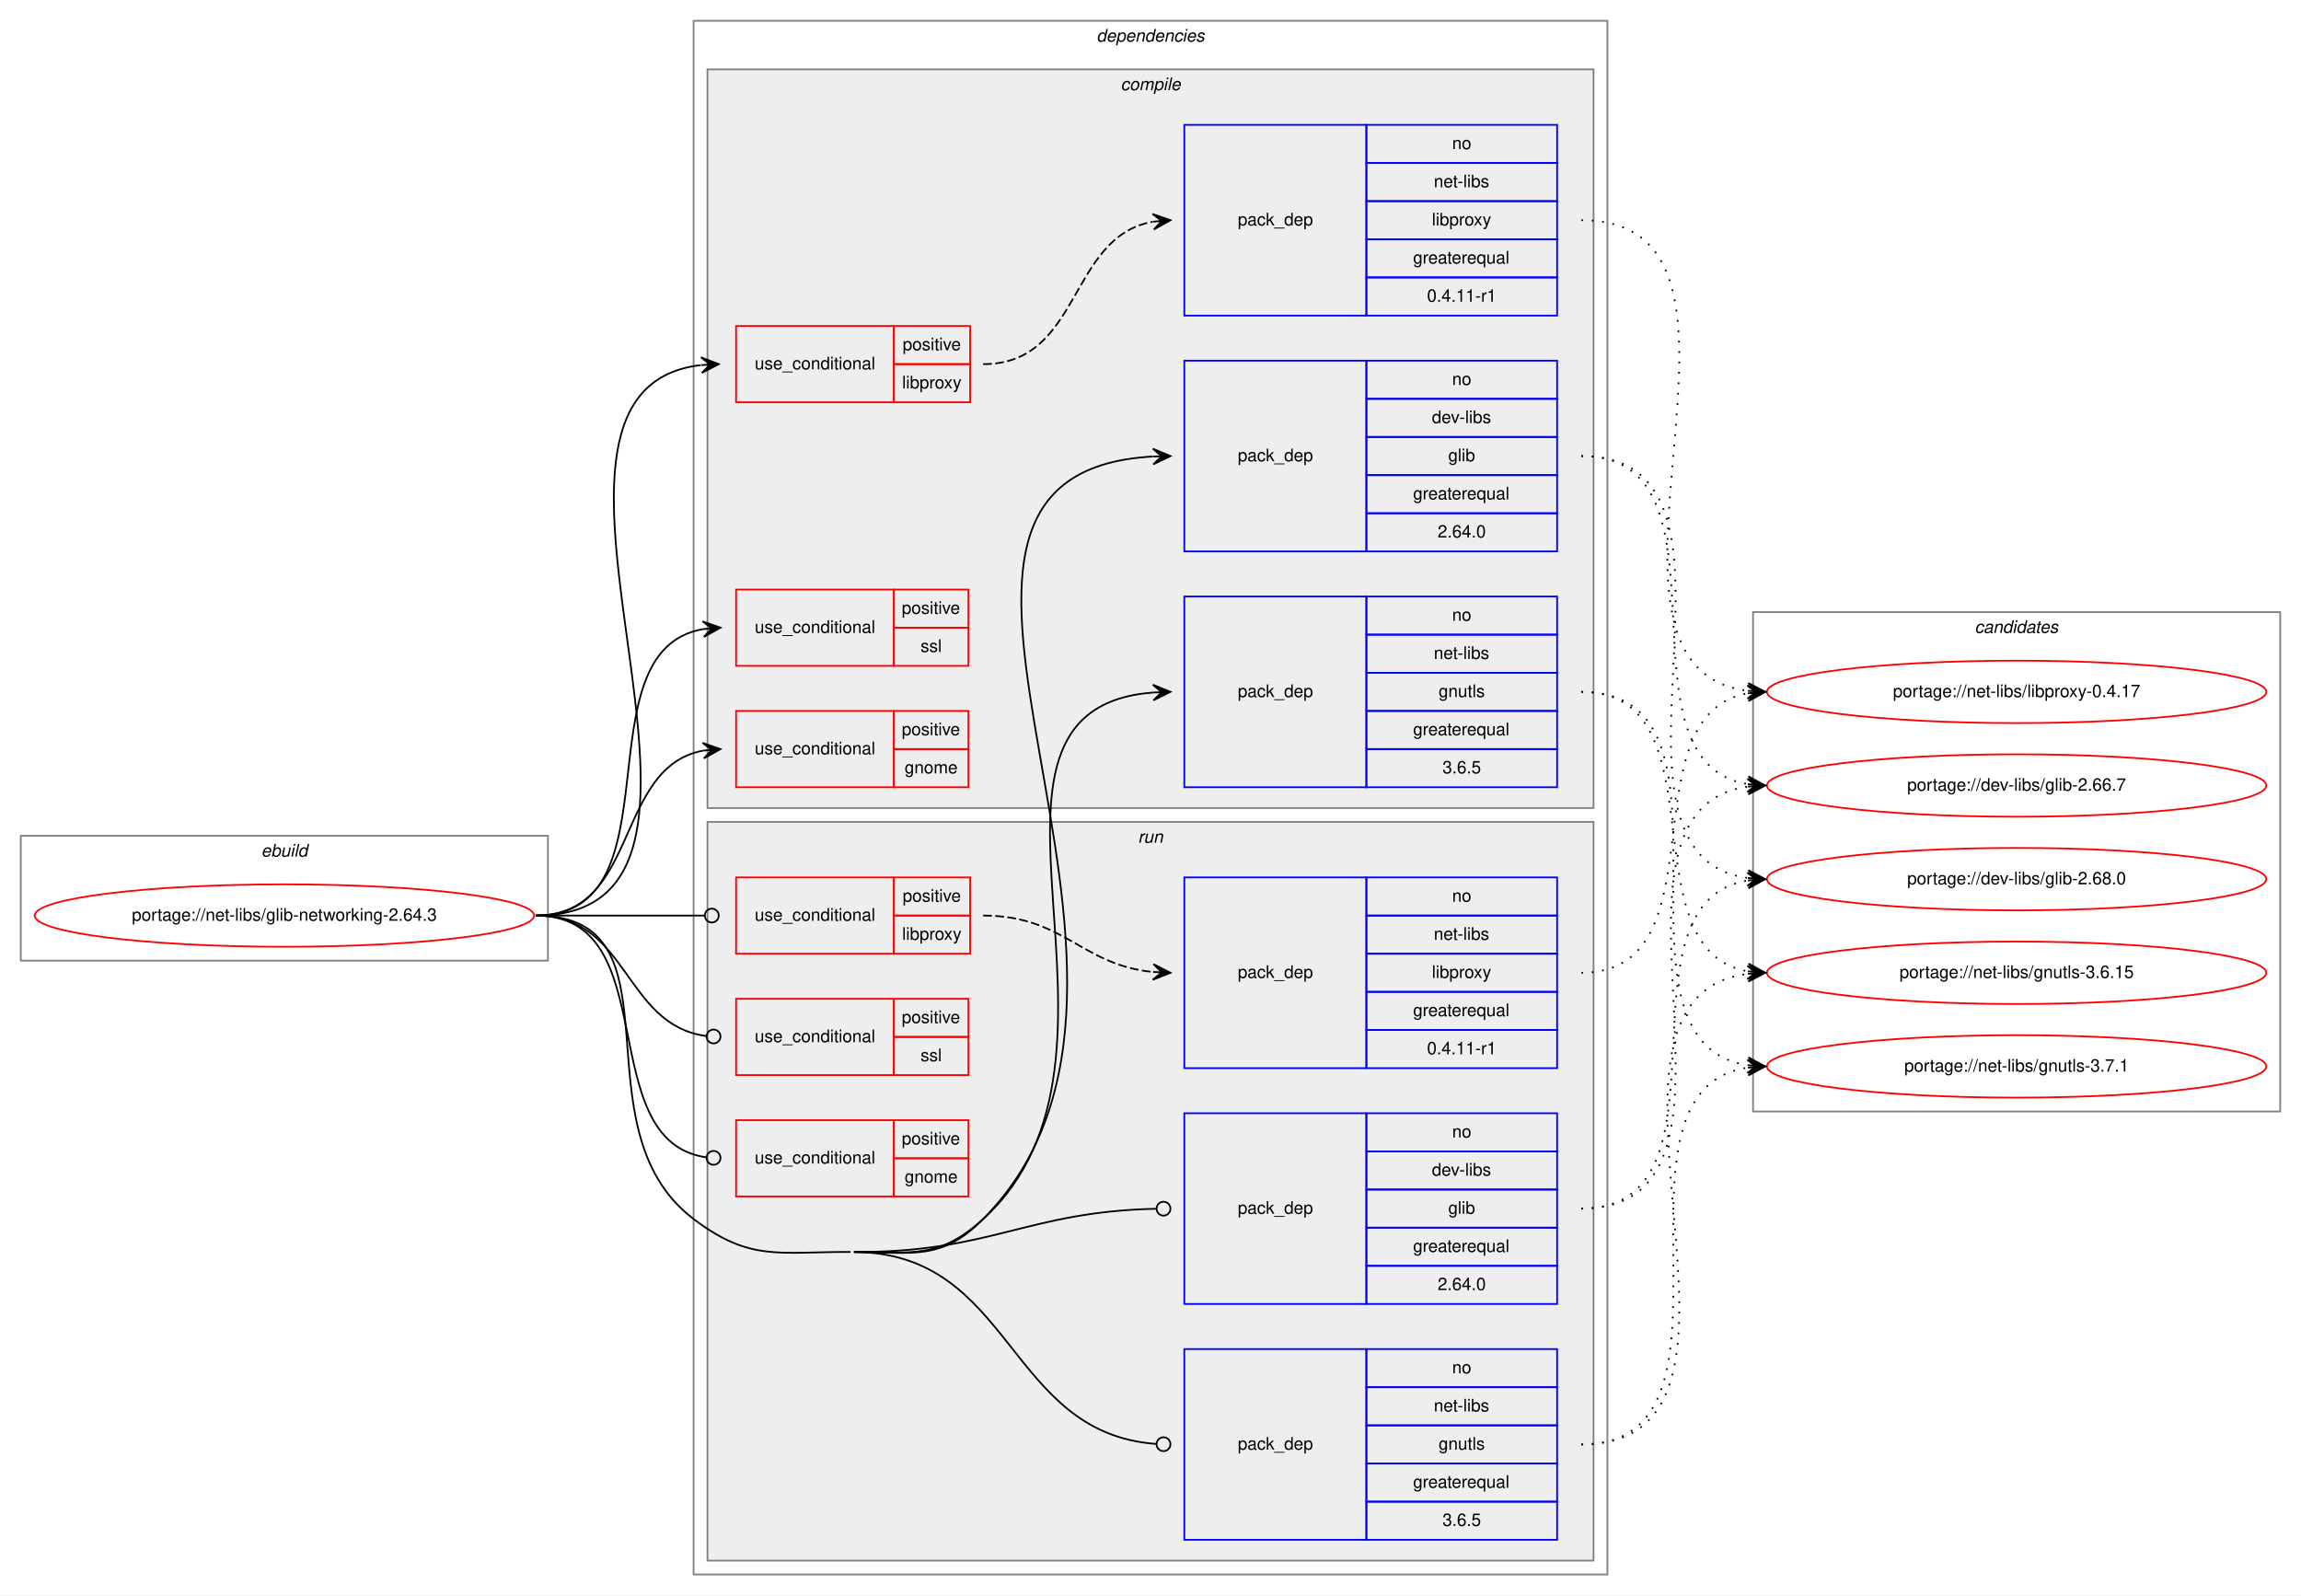
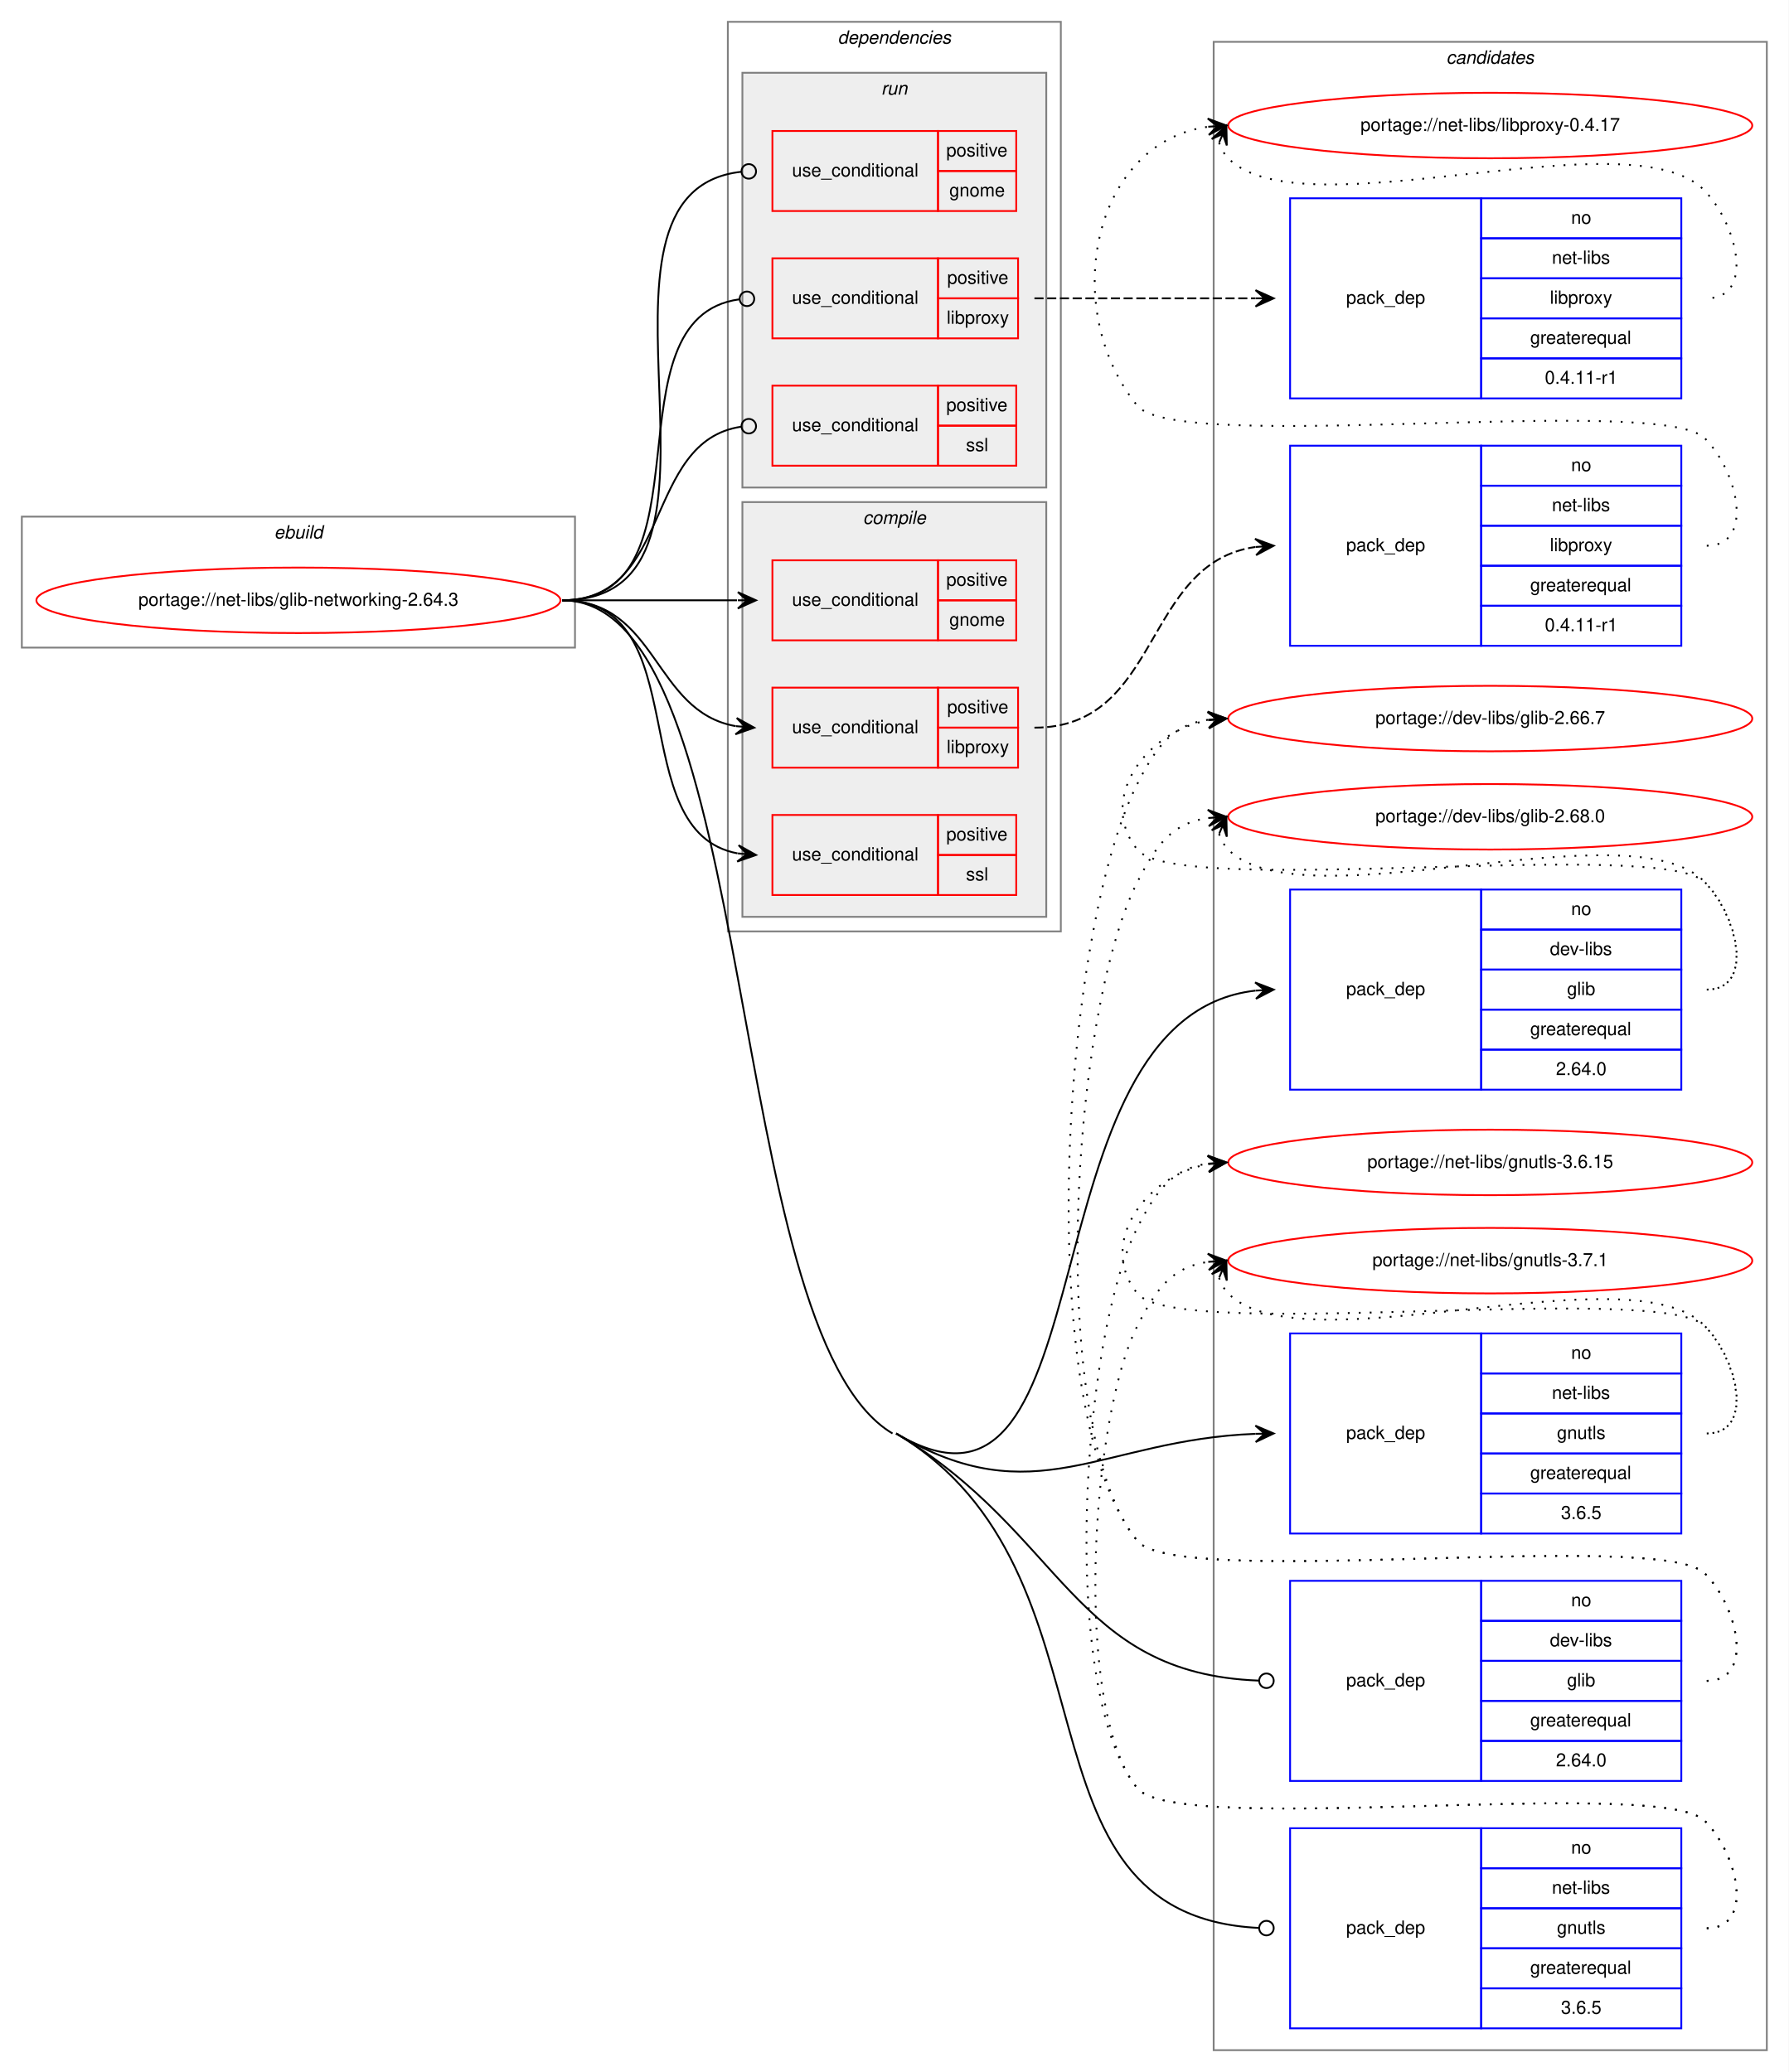
- <svg xmlns="http://www.w3.org/2000/svg" xmlns:xlink="http://www.w3.org/1999/xlink" width="1327pt" height="920pt" viewBox="0.00 0.00 1327.00 920.00">
-   <g id="graph0" class="graph" transform="scale(1 1) rotate(0) translate(4 916)">
-     <polygon fill="white" stroke="transparent" points="-4,4 -4,-916 1323,-916 1323,4 -4,4" />
+ <svg xmlns="http://www.w3.org/2000/svg" xmlns:xlink="http://www.w3.org/1999/xlink" width="983pt" height="1139pt" viewBox="0.00 0.00 983.00 1139.00">
+   <g id="graph0" class="graph" transform="scale(1 1) rotate(0) translate(4 1135)">
+     <polygon fill="white" stroke="transparent" points="-4,4 -4,-1135 979,-1135 979,4 -4,4" />
+     <g id="clust18" class="cluster">
+       <polygon fill="none" stroke="gray" points="663,-8 663,-1112 967,-1112 967,-8 663,-8" />
+       <text text-anchor="start" x="790.82" y="-1100" font-family="Helvetica,sans-Serif" font-style="italic" font-size="10.00">candidates</text>
+     </g>
    <g id="clust1" class="cluster">
-       <polygon fill="none" stroke="gray" points="8,-362 8,-434 312,-434 312,-362 8,-362" />
-       <text text-anchor="start" x="146.66" y="-422" font-family="Helvetica,sans-Serif" font-style="italic" font-size="10.00">ebuild</text>
+       <polygon fill="none" stroke="gray" points="8,-779 8,-851 312,-851 312,-779 8,-779" />
+       <text text-anchor="start" x="146.66" y="-839" font-family="Helvetica,sans-Serif" font-style="italic" font-size="10.00">ebuild</text>
    </g>
    <g id="clust2" class="cluster">
-       <polygon fill="none" stroke="gray" points="396,-8 396,-904 923,-904 923,-8 396,-8" />
-       <text text-anchor="start" x="628.38" y="-892" font-family="Helvetica,sans-Serif" font-style="italic" font-size="10.00">dependencies</text>
+       <polygon fill="none" stroke="gray" points="396,-623 396,-1123 579,-1123 579,-623 396,-623" />
+       <text text-anchor="start" x="456.38" y="-1111" font-family="Helvetica,sans-Serif" font-style="italic" font-size="10.00">dependencies</text>
+     </g>
+     <g id="clust11" class="cluster">
+       <polygon fill="#eeeeee" stroke="gray" points="404,-867 404,-1095 571,-1095 571,-867 404,-867" />
+       <text text-anchor="start" x="480.28" y="-1083" font-family="Helvetica,sans-Serif" font-style="italic" font-size="10.00">run</text>
    </g>
    <g id="clust3" class="cluster">
-       <polygon fill="#eeeeee" stroke="gray" points="404,-450 404,-876 915,-876 915,-450 404,-450" />
-       <text text-anchor="start" x="642.28" y="-864" font-family="Helvetica,sans-Serif" font-style="italic" font-size="10.00">compile</text>
-     </g>
-     <g id="clust11" class="cluster">
-       <polygon fill="#eeeeee" stroke="gray" points="404,-16 404,-442 915,-442 915,-16 404,-16" />
-       <text text-anchor="start" x="652.28" y="-430" font-family="Helvetica,sans-Serif" font-style="italic" font-size="10.00">run</text>
-     </g>
-     <g id="clust18" class="cluster">
-       <polygon fill="none" stroke="gray" points="1007,-275 1007,-563 1311,-563 1311,-275 1007,-275" />
-       <text text-anchor="start" x="1134.82" y="-551" font-family="Helvetica,sans-Serif" font-style="italic" font-size="10.00">candidates</text>
+       <polygon fill="#eeeeee" stroke="gray" points="404,-631 404,-859 571,-859 571,-631 404,-631" />
+       <text text-anchor="start" x="470.28" y="-847" font-family="Helvetica,sans-Serif" font-style="italic" font-size="10.00">compile</text>
    </g>
    <g id="node1" class="node">
      <g id="a_node1">
        <a xlink:href="../net-libs/glib-networking-2.64.3.svg" xlink:title="portage://net-libs/glib-networking-2.64.3">
-           <ellipse fill="none" stroke="red" cx="160" cy="-388" rx="144" ry="18" />
-           <text text-anchor="middle" x="160" y="-385" font-family="Helvetica,sans-Serif" font-size="10.00">portage://net-libs/glib-networking-2.64.3</text>
+           <ellipse fill="none" stroke="red" cx="160" cy="-805" rx="144" ry="18" />
+           <text text-anchor="middle" x="160" y="-802" font-family="Helvetica,sans-Serif" font-size="10.00">portage://net-libs/glib-networking-2.64.3</text>
        </a>
      </g>
    </g>
    <g id="node2" class="node">
-       <polygon fill="none" stroke="red" points="420.5,-462 420.5,-506 511.5,-506 511.5,-462 420.5,-462" />
-       <text text-anchor="start" x="431.27" y="-481" font-family="Helvetica,sans-Serif" font-size="10.00">use_conditional</text>
-       <polygon fill="none" stroke="red" points="511.5,-484 511.5,-506 554.5,-506 554.5,-484 511.5,-484" />
-       <text text-anchor="start" x="516.05" y="-492" font-family="Helvetica,sans-Serif" font-size="10.00">positive</text>
-       <polygon fill="none" stroke="red" points="511.5,-462 511.5,-484 554.5,-484 554.5,-462 511.5,-462" />
-       <text text-anchor="start" x="517.72" y="-470" font-family="Helvetica,sans-Serif" font-size="10.00">gnome</text>
+       <polygon fill="none" stroke="red" points="420.5,-783 420.5,-827 511.5,-827 511.5,-783 420.5,-783" />
+       <text text-anchor="start" x="431.27" y="-802" font-family="Helvetica,sans-Serif" font-size="10.00">use_conditional</text>
+       <polygon fill="none" stroke="red" points="511.5,-805 511.5,-827 554.5,-827 554.5,-805 511.5,-805" />
+       <text text-anchor="start" x="516.05" y="-813" font-family="Helvetica,sans-Serif" font-size="10.00">positive</text>
+       <polygon fill="none" stroke="red" points="511.5,-783 511.5,-805 554.5,-805 554.5,-783 511.5,-783" />
+       <text text-anchor="start" x="517.72" y="-791" font-family="Helvetica,sans-Serif" font-size="10.00">gnome</text>
    </g>
    <g id="edge1" class="edge">
-       <path fill="none" stroke="black" d="M305,-388C365.12,-388 349.88,-473.43 401.46,-483.11" />
-       <polygon fill="black" stroke="black" points="411.5,-484 401.14,-487.6 406.52,-483.56 401.54,-483.12 401.54,-483.12 401.54,-483.12 406.52,-483.56 401.94,-478.64 411.5,-484 411.5,-484" />
+       <path fill="none" stroke="black" d="M305,-805C348.64,-805 362.1,-805 401.02,-805" />
+       <polygon fill="black" stroke="black" points="411.5,-805 401.5,-809.5 406.5,-805 401.5,-805 401.5,-805 401.5,-805 406.5,-805 401.5,-800.5 411.5,-805 411.5,-805" />
    </g>
    <g id="node3" class="node">
-       <polygon fill="none" stroke="red" points="420.5,-684 420.5,-728 511.5,-728 511.5,-684 420.5,-684" />
-       <text text-anchor="start" x="431.27" y="-703" font-family="Helvetica,sans-Serif" font-size="10.00">use_conditional</text>
-       <polygon fill="none" stroke="red" points="511.5,-706 511.5,-728 555.5,-728 555.5,-706 511.5,-706" />
-       <text text-anchor="start" x="516.55" y="-714" font-family="Helvetica,sans-Serif" font-size="10.00">positive</text>
-       <polygon fill="none" stroke="red" points="511.5,-684 511.5,-706 555.5,-706 555.5,-684 511.5,-684" />
-       <text text-anchor="start" x="516.28" y="-692" font-family="Helvetica,sans-Serif" font-size="10.00">libproxy</text>
+       <polygon fill="none" stroke="red" points="420.5,-713 420.5,-757 511.5,-757 511.5,-713 420.5,-713" />
+       <text text-anchor="start" x="431.27" y="-732" font-family="Helvetica,sans-Serif" font-size="10.00">use_conditional</text>
+       <polygon fill="none" stroke="red" points="511.5,-735 511.5,-757 555.5,-757 555.5,-735 511.5,-735" />
+       <text text-anchor="start" x="516.55" y="-743" font-family="Helvetica,sans-Serif" font-size="10.00">positive</text>
+       <polygon fill="none" stroke="red" points="511.5,-713 511.5,-735 555.5,-735 555.5,-713 511.5,-713" />
+       <text text-anchor="start" x="516.28" y="-721" font-family="Helvetica,sans-Serif" font-size="10.00">libproxy</text>
    </g>
    <g id="edge3" class="edge">
-       <path fill="none" stroke="black" d="M305,-388C450.27,-388 270.78,-690.66 400.19,-705.44" />
-       <polygon fill="black" stroke="black" points="410.5,-706 400.27,-709.95 405.51,-705.73 400.51,-705.46 400.51,-705.46 400.51,-705.46 405.51,-705.73 400.76,-700.96 410.5,-706 410.5,-706" />
+       <path fill="none" stroke="black" d="M305,-805C357.64,-805 354.87,-743.73 400.37,-735.83" />
+       <polygon fill="black" stroke="black" points="410.5,-735 400.9,-740.31 405.52,-735.41 400.53,-735.82 400.53,-735.82 400.53,-735.82 405.52,-735.41 400.16,-731.34 410.5,-735 410.5,-735" />
    </g>
    <g id="node5" class="node">
-       <polygon fill="none" stroke="red" points="420.5,-532 420.5,-576 511.5,-576 511.5,-532 420.5,-532" />
-       <text text-anchor="start" x="431.27" y="-551" font-family="Helvetica,sans-Serif" font-size="10.00">use_conditional</text>
-       <polygon fill="none" stroke="red" points="511.5,-554 511.5,-576 554.5,-576 554.5,-554 511.5,-554" />
-       <text text-anchor="start" x="516.05" y="-562" font-family="Helvetica,sans-Serif" font-size="10.00">positive</text>
-       <polygon fill="none" stroke="red" points="511.5,-532 511.5,-554 554.5,-554 554.5,-532 511.5,-532" />
-       <text text-anchor="start" x="526.89" y="-540" font-family="Helvetica,sans-Serif" font-size="10.00">ssl</text>
+       <polygon fill="none" stroke="red" points="420.5,-643 420.5,-687 511.5,-687 511.5,-643 420.5,-643" />
+       <text text-anchor="start" x="431.27" y="-662" font-family="Helvetica,sans-Serif" font-size="10.00">use_conditional</text>
+       <polygon fill="none" stroke="red" points="511.5,-665 511.5,-687 554.5,-687 554.5,-665 511.5,-665" />
+       <text text-anchor="start" x="516.05" y="-673" font-family="Helvetica,sans-Serif" font-size="10.00">positive</text>
+       <polygon fill="none" stroke="red" points="511.5,-643 511.5,-665 554.5,-665 554.5,-643 511.5,-643" />
+       <text text-anchor="start" x="526.89" y="-651" font-family="Helvetica,sans-Serif" font-size="10.00">ssl</text>
    </g>
    <g id="edge4" class="edge">
-       <path fill="none" stroke="black" d="M305,-388C389.06,-388 329.23,-540.66 401.48,-553.19" />
-       <polygon fill="black" stroke="black" points="411.5,-554 401.17,-557.67 406.52,-553.59 401.53,-553.19 401.53,-553.19 401.53,-553.19 406.52,-553.59 401.9,-548.7 411.5,-554 411.5,-554" />
+       <path fill="none" stroke="black" d="M305,-805C379.51,-805 337.71,-677.82 401.32,-665.89" />
+       <polygon fill="black" stroke="black" points="411.5,-665 401.93,-670.36 406.52,-665.44 401.54,-665.88 401.54,-665.88 401.54,-665.88 406.52,-665.44 401.14,-661.39 411.5,-665 411.5,-665" />
    </g>
    <g id="node6" class="node">
-       <polygon fill="none" stroke="blue" points="679,-598 679,-708 784,-708 784,-598 679,-598" />
-       <text text-anchor="start" x="709.82" y="-650" font-family="Helvetica,sans-Serif" font-size="10.00">pack_dep</text>
-       <polygon fill="none" stroke="blue" points="784,-686 784,-708 894,-708 894,-686 784,-686" />
-       <text text-anchor="start" x="833.44" y="-694" font-family="Helvetica,sans-Serif" font-size="10.00">no</text>
-       <polygon fill="none" stroke="blue" points="784,-664 784,-686 894,-686 894,-664 784,-664" />
-       <text text-anchor="start" x="821.78" y="-672" font-family="Helvetica,sans-Serif" font-size="10.00">dev-libs</text>
-       <polygon fill="none" stroke="blue" points="784,-642 784,-664 894,-664 894,-642 784,-642" />
-       <text text-anchor="start" x="831.22" y="-650" font-family="Helvetica,sans-Serif" font-size="10.00">glib</text>
-       <polygon fill="none" stroke="blue" points="784,-620 784,-642 894,-642 894,-620 784,-620" />
-       <text text-anchor="start" x="810.94" y="-628" font-family="Helvetica,sans-Serif" font-size="10.00">greaterequal</text>
-       <polygon fill="none" stroke="blue" points="784,-598 784,-620 894,-620 894,-598 784,-598" />
-       <text text-anchor="start" x="825.1" y="-606" font-family="Helvetica,sans-Serif" font-size="10.00">2.64.0</text>
+       <polygon fill="none" stroke="blue" points="705,-536 705,-646 810,-646 810,-536 705,-536" />
+       <text text-anchor="start" x="735.82" y="-588" font-family="Helvetica,sans-Serif" font-size="10.00">pack_dep</text>
+       <polygon fill="none" stroke="blue" points="810,-624 810,-646 920,-646 920,-624 810,-624" />
+       <text text-anchor="start" x="859.44" y="-632" font-family="Helvetica,sans-Serif" font-size="10.00">no</text>
+       <polygon fill="none" stroke="blue" points="810,-602 810,-624 920,-624 920,-602 810,-602" />
+       <text text-anchor="start" x="847.78" y="-610" font-family="Helvetica,sans-Serif" font-size="10.00">dev-libs</text>
+       <polygon fill="none" stroke="blue" points="810,-580 810,-602 920,-602 920,-580 810,-580" />
+       <text text-anchor="start" x="857.22" y="-588" font-family="Helvetica,sans-Serif" font-size="10.00">glib</text>
+       <polygon fill="none" stroke="blue" points="810,-558 810,-580 920,-580 920,-558 810,-558" />
+       <text text-anchor="start" x="836.94" y="-566" font-family="Helvetica,sans-Serif" font-size="10.00">greaterequal</text>
+       <polygon fill="none" stroke="blue" points="810,-536 810,-558 920,-558 920,-536 810,-536" />
+       <text text-anchor="start" x="851.1" y="-544" font-family="Helvetica,sans-Serif" font-size="10.00">2.64.0</text>
    </g>
    <g id="edge5" class="edge">
-       <path fill="none" stroke="black" d="M488.5,-194C522.67,-193.81 538.95,-188.73 563,-213 702.25,-353.51 477.79,-642.61 660.78,-652.73" />
-       <polygon fill="black" stroke="black" points="671,-653 660.88,-657.23 666,-652.87 661,-652.73 661,-652.73 661,-652.73 666,-652.87 661.12,-648.23 671,-653 671,-653" />
+       <path fill="none" stroke="black" d="M488.5,-347C607.81,-275.92 556.33,-575.76 685.92,-590.44" />
+       <polygon fill="black" stroke="black" points="696,-591 685.77,-594.94 691.01,-590.72 686.02,-590.45 686.02,-590.45 686.02,-590.45 691.01,-590.72 686.26,-585.96 696,-591 696,-591" />
    </g>
    <g id="node7" class="node">
-       <polygon fill="none" stroke="blue" points="679,-462 679,-572 784,-572 784,-462 679,-462" />
-       <text text-anchor="start" x="709.82" y="-514" font-family="Helvetica,sans-Serif" font-size="10.00">pack_dep</text>
-       <polygon fill="none" stroke="blue" points="784,-550 784,-572 894,-572 894,-550 784,-550" />
-       <text text-anchor="start" x="833.44" y="-558" font-family="Helvetica,sans-Serif" font-size="10.00">no</text>
-       <polygon fill="none" stroke="blue" points="784,-528 784,-550 894,-550 894,-528 784,-528" />
-       <text text-anchor="start" x="822.89" y="-536" font-family="Helvetica,sans-Serif" font-size="10.00">net-libs</text>
-       <polygon fill="none" stroke="blue" points="784,-506 784,-528 894,-528 894,-506 784,-506" />
-       <text text-anchor="start" x="825.66" y="-514" font-family="Helvetica,sans-Serif" font-size="10.00">gnutls</text>
-       <polygon fill="none" stroke="blue" points="784,-484 784,-506 894,-506 894,-484 784,-484" />
-       <text text-anchor="start" x="810.94" y="-492" font-family="Helvetica,sans-Serif" font-size="10.00">greaterequal</text>
-       <polygon fill="none" stroke="blue" points="784,-462 784,-484 894,-484 894,-462 784,-462" />
-       <text text-anchor="start" x="827.88" y="-470" font-family="Helvetica,sans-Serif" font-size="10.00">3.6.5</text>
+       <polygon fill="none" stroke="blue" points="705,-292 705,-402 810,-402 810,-292 705,-292" />
+       <text text-anchor="start" x="735.82" y="-344" font-family="Helvetica,sans-Serif" font-size="10.00">pack_dep</text>
+       <polygon fill="none" stroke="blue" points="810,-380 810,-402 920,-402 920,-380 810,-380" />
+       <text text-anchor="start" x="859.44" y="-388" font-family="Helvetica,sans-Serif" font-size="10.00">no</text>
+       <polygon fill="none" stroke="blue" points="810,-358 810,-380 920,-380 920,-358 810,-358" />
+       <text text-anchor="start" x="848.89" y="-366" font-family="Helvetica,sans-Serif" font-size="10.00">net-libs</text>
+       <polygon fill="none" stroke="blue" points="810,-336 810,-358 920,-358 920,-336 810,-336" />
+       <text text-anchor="start" x="851.66" y="-344" font-family="Helvetica,sans-Serif" font-size="10.00">gnutls</text>
+       <polygon fill="none" stroke="blue" points="810,-314 810,-336 920,-336 920,-314 810,-314" />
+       <text text-anchor="start" x="836.94" y="-322" font-family="Helvetica,sans-Serif" font-size="10.00">greaterequal</text>
+       <polygon fill="none" stroke="blue" points="810,-292 810,-314 920,-314 920,-292 810,-292" />
+       <text text-anchor="start" x="853.88" y="-300" font-family="Helvetica,sans-Serif" font-size="10.00">3.6.5</text>
    </g>
    <g id="edge6" class="edge">
-       <path fill="none" stroke="black" d="M488.5,-194C522.67,-193.81 537.76,-189.97 563,-213 666.34,-307.28 534.37,-506.94 661,-516.63" />
-       <polygon fill="black" stroke="black" points="671,-517 660.84,-521.13 666,-516.82 661.01,-516.63 661.01,-516.63 661.01,-516.63 666,-516.82 661.17,-512.14 671,-517 671,-517" />
+       <path fill="none" stroke="black" d="M488.5,-347C564.79,-301.55 601.04,-343.63 685.96,-346.81" />
+       <polygon fill="black" stroke="black" points="696,-347 685.92,-351.31 691,-346.91 686,-346.81 686,-346.81 686,-346.81 691,-346.91 686.09,-342.31 696,-347 696,-347" />
    </g>
    <g id="node8" class="node">
-       <polygon fill="none" stroke="red" points="420.5,-226 420.5,-270 511.5,-270 511.5,-226 420.5,-226" />
-       <text text-anchor="start" x="431.27" y="-245" font-family="Helvetica,sans-Serif" font-size="10.00">use_conditional</text>
-       <polygon fill="none" stroke="red" points="511.5,-248 511.5,-270 554.5,-270 554.5,-248 511.5,-248" />
-       <text text-anchor="start" x="516.05" y="-256" font-family="Helvetica,sans-Serif" font-size="10.00">positive</text>
-       <polygon fill="none" stroke="red" points="511.5,-226 511.5,-248 554.5,-248 554.5,-226 511.5,-226" />
-       <text text-anchor="start" x="517.72" y="-234" font-family="Helvetica,sans-Serif" font-size="10.00">gnome</text>
+       <polygon fill="none" stroke="red" points="420.5,-1019 420.5,-1063 511.5,-1063 511.5,-1019 420.5,-1019" />
+       <text text-anchor="start" x="431.27" y="-1038" font-family="Helvetica,sans-Serif" font-size="10.00">use_conditional</text>
+       <polygon fill="none" stroke="red" points="511.5,-1041 511.5,-1063 554.5,-1063 554.5,-1041 511.5,-1041" />
+       <text text-anchor="start" x="516.05" y="-1049" font-family="Helvetica,sans-Serif" font-size="10.00">positive</text>
+       <polygon fill="none" stroke="red" points="511.5,-1019 511.5,-1041 554.5,-1041 554.5,-1019 511.5,-1019" />
+       <text text-anchor="start" x="517.72" y="-1027" font-family="Helvetica,sans-Serif" font-size="10.00">gnome</text>
    </g>
    <g id="edge7" class="edge">
-       <path fill="none" stroke="black" d="M305,-388C380.28,-388 336.84,-258.2 403.31,-248.56" />
-       <ellipse fill="none" stroke="black" cx="407.51" cy="-248.27" rx="4" ry="4" />
+       <path fill="none" stroke="black" d="M305,-805C417.26,-805 302.32,-1029.62 403.49,-1040.58" />
+       <ellipse fill="none" stroke="black" cx="407.51" cy="-1040.79" rx="4" ry="4" />
    </g>
    <g id="node9" class="node">
-       <polygon fill="none" stroke="red" points="420.5,-366 420.5,-410 511.5,-410 511.5,-366 420.5,-366" />
-       <text text-anchor="start" x="431.27" y="-385" font-family="Helvetica,sans-Serif" font-size="10.00">use_conditional</text>
-       <polygon fill="none" stroke="red" points="511.5,-388 511.5,-410 555.5,-410 555.5,-388 511.5,-388" />
-       <text text-anchor="start" x="516.55" y="-396" font-family="Helvetica,sans-Serif" font-size="10.00">positive</text>
-       <polygon fill="none" stroke="red" points="511.5,-366 511.5,-388 555.5,-388 555.5,-366 511.5,-366" />
-       <text text-anchor="start" x="516.28" y="-374" font-family="Helvetica,sans-Serif" font-size="10.00">libproxy</text>
+       <polygon fill="none" stroke="red" points="420.5,-949 420.5,-993 511.5,-993 511.5,-949 420.5,-949" />
+       <text text-anchor="start" x="431.27" y="-968" font-family="Helvetica,sans-Serif" font-size="10.00">use_conditional</text>
+       <polygon fill="none" stroke="red" points="511.5,-971 511.5,-993 555.5,-993 555.5,-971 511.5,-971" />
+       <text text-anchor="start" x="516.55" y="-979" font-family="Helvetica,sans-Serif" font-size="10.00">positive</text>
+       <polygon fill="none" stroke="red" points="511.5,-949 511.5,-971 555.5,-971 555.5,-949 511.5,-949" />
+       <text text-anchor="start" x="516.28" y="-957" font-family="Helvetica,sans-Serif" font-size="10.00">libproxy</text>
    </g>
    <g id="edge9" class="edge">
-       <path fill="none" stroke="black" d="M305,-388C349.05,-388 362.06,-388 402.35,-388" />
-       <ellipse fill="none" stroke="black" cx="406.5" cy="-388" rx="4" ry="4" />
+       <path fill="none" stroke="black" d="M305,-805C389.51,-805 327.51,-960.16 402.3,-970.46" />
+       <ellipse fill="none" stroke="black" cx="406.51" cy="-970.74" rx="4" ry="4" />
    </g>
    <g id="node11" class="node">
-       <polygon fill="none" stroke="red" points="420.5,-296 420.5,-340 511.5,-340 511.5,-296 420.5,-296" />
-       <text text-anchor="start" x="431.27" y="-315" font-family="Helvetica,sans-Serif" font-size="10.00">use_conditional</text>
-       <polygon fill="none" stroke="red" points="511.5,-318 511.5,-340 554.5,-340 554.5,-318 511.5,-318" />
-       <text text-anchor="start" x="516.05" y="-326" font-family="Helvetica,sans-Serif" font-size="10.00">positive</text>
-       <polygon fill="none" stroke="red" points="511.5,-296 511.5,-318 554.5,-318 554.5,-296 511.5,-296" />
-       <text text-anchor="start" x="526.89" y="-304" font-family="Helvetica,sans-Serif" font-size="10.00">ssl</text>
+       <polygon fill="none" stroke="red" points="420.5,-879 420.5,-923 511.5,-923 511.5,-879 420.5,-879" />
+       <text text-anchor="start" x="431.27" y="-898" font-family="Helvetica,sans-Serif" font-size="10.00">use_conditional</text>
+       <polygon fill="none" stroke="red" points="511.5,-901 511.5,-923 554.5,-923 554.5,-901 511.5,-901" />
+       <text text-anchor="start" x="516.05" y="-909" font-family="Helvetica,sans-Serif" font-size="10.00">positive</text>
+       <polygon fill="none" stroke="red" points="511.5,-879 511.5,-901 554.5,-901 554.5,-879 511.5,-879" />
+       <text text-anchor="start" x="526.89" y="-887" font-family="Helvetica,sans-Serif" font-size="10.00">ssl</text>
    </g>
    <g id="edge10" class="edge">
-       <path fill="none" stroke="black" d="M305,-388C358.77,-388 355.38,-324.93 403.34,-318.52" />
-       <ellipse fill="none" stroke="black" cx="407.51" cy="-318.26" rx="4" ry="4" />
+       <path fill="none" stroke="black" d="M305,-805C365.86,-805 349.49,-892.57 403.41,-900.44" />
+       <ellipse fill="none" stroke="black" cx="407.51" cy="-900.72" rx="4" ry="4" />
    </g>
    <g id="node12" class="node">
-       <polygon fill="none" stroke="blue" points="679,-164 679,-274 784,-274 784,-164 679,-164" />
-       <text text-anchor="start" x="709.82" y="-216" font-family="Helvetica,sans-Serif" font-size="10.00">pack_dep</text>
-       <polygon fill="none" stroke="blue" points="784,-252 784,-274 894,-274 894,-252 784,-252" />
-       <text text-anchor="start" x="833.44" y="-260" font-family="Helvetica,sans-Serif" font-size="10.00">no</text>
-       <polygon fill="none" stroke="blue" points="784,-230 784,-252 894,-252 894,-230 784,-230" />
-       <text text-anchor="start" x="821.78" y="-238" font-family="Helvetica,sans-Serif" font-size="10.00">dev-libs</text>
-       <polygon fill="none" stroke="blue" points="784,-208 784,-230 894,-230 894,-208 784,-208" />
-       <text text-anchor="start" x="831.22" y="-216" font-family="Helvetica,sans-Serif" font-size="10.00">glib</text>
-       <polygon fill="none" stroke="blue" points="784,-186 784,-208 894,-208 894,-186 784,-186" />
-       <text text-anchor="start" x="810.94" y="-194" font-family="Helvetica,sans-Serif" font-size="10.00">greaterequal</text>
-       <polygon fill="none" stroke="blue" points="784,-164 784,-186 894,-186 894,-164 784,-164" />
-       <text text-anchor="start" x="825.1" y="-172" font-family="Helvetica,sans-Serif" font-size="10.00">2.64.0</text>
+       <polygon fill="none" stroke="blue" points="705,-156 705,-266 810,-266 810,-156 705,-156" />
+       <text text-anchor="start" x="735.82" y="-208" font-family="Helvetica,sans-Serif" font-size="10.00">pack_dep</text>
+       <polygon fill="none" stroke="blue" points="810,-244 810,-266 920,-266 920,-244 810,-244" />
+       <text text-anchor="start" x="859.44" y="-252" font-family="Helvetica,sans-Serif" font-size="10.00">no</text>
+       <polygon fill="none" stroke="blue" points="810,-222 810,-244 920,-244 920,-222 810,-222" />
+       <text text-anchor="start" x="847.78" y="-230" font-family="Helvetica,sans-Serif" font-size="10.00">dev-libs</text>
+       <polygon fill="none" stroke="blue" points="810,-200 810,-222 920,-222 920,-200 810,-200" />
+       <text text-anchor="start" x="857.22" y="-208" font-family="Helvetica,sans-Serif" font-size="10.00">glib</text>
+       <polygon fill="none" stroke="blue" points="810,-178 810,-200 920,-200 920,-178 810,-178" />
+       <text text-anchor="start" x="836.94" y="-186" font-family="Helvetica,sans-Serif" font-size="10.00">greaterequal</text>
+       <polygon fill="none" stroke="blue" points="810,-156 810,-178 920,-178 920,-156 810,-156" />
+       <text text-anchor="start" x="851.1" y="-164" font-family="Helvetica,sans-Serif" font-size="10.00">2.64.0</text>
    </g>
    <g id="edge11" class="edge">
-       <path fill="none" stroke="black" d="M488.5,-194C567.49,-193.55 587.73,-217.24 662.59,-218.91" />
-       <ellipse fill="none" stroke="black" cx="667" cy="-218.96" rx="4" ry="4" />
+       <path fill="none" stroke="black" d="M488.5,-347C580.82,-292 585.55,-215.03 687.81,-211.15" />
+       <ellipse fill="none" stroke="black" cx="692" cy="-211.07" rx="4" ry="4" />
    </g>
    <g id="node13" class="node">
-       <polygon fill="none" stroke="blue" points="679,-28 679,-138 784,-138 784,-28 679,-28" />
-       <text text-anchor="start" x="709.82" y="-80" font-family="Helvetica,sans-Serif" font-size="10.00">pack_dep</text>
-       <polygon fill="none" stroke="blue" points="784,-116 784,-138 894,-138 894,-116 784,-116" />
-       <text text-anchor="start" x="833.44" y="-124" font-family="Helvetica,sans-Serif" font-size="10.00">no</text>
-       <polygon fill="none" stroke="blue" points="784,-94 784,-116 894,-116 894,-94 784,-94" />
-       <text text-anchor="start" x="822.89" y="-102" font-family="Helvetica,sans-Serif" font-size="10.00">net-libs</text>
-       <polygon fill="none" stroke="blue" points="784,-72 784,-94 894,-94 894,-72 784,-72" />
-       <text text-anchor="start" x="825.66" y="-80" font-family="Helvetica,sans-Serif" font-size="10.00">gnutls</text>
-       <polygon fill="none" stroke="blue" points="784,-50 784,-72 894,-72 894,-50 784,-50" />
-       <text text-anchor="start" x="810.94" y="-58" font-family="Helvetica,sans-Serif" font-size="10.00">greaterequal</text>
-       <polygon fill="none" stroke="blue" points="784,-28 784,-50 894,-50 894,-28 784,-28" />
-       <text text-anchor="start" x="827.88" y="-36" font-family="Helvetica,sans-Serif" font-size="10.00">3.6.5</text>
+       <polygon fill="none" stroke="blue" points="705,-20 705,-130 810,-130 810,-20 705,-20" />
+       <text text-anchor="start" x="735.82" y="-72" font-family="Helvetica,sans-Serif" font-size="10.00">pack_dep</text>
+       <polygon fill="none" stroke="blue" points="810,-108 810,-130 920,-130 920,-108 810,-108" />
+       <text text-anchor="start" x="859.44" y="-116" font-family="Helvetica,sans-Serif" font-size="10.00">no</text>
+       <polygon fill="none" stroke="blue" points="810,-86 810,-108 920,-108 920,-86 810,-86" />
+       <text text-anchor="start" x="848.89" y="-94" font-family="Helvetica,sans-Serif" font-size="10.00">net-libs</text>
+       <polygon fill="none" stroke="blue" points="810,-64 810,-86 920,-86 920,-64 810,-64" />
+       <text text-anchor="start" x="851.66" y="-72" font-family="Helvetica,sans-Serif" font-size="10.00">gnutls</text>
+       <polygon fill="none" stroke="blue" points="810,-42 810,-64 920,-64 920,-42 810,-42" />
+       <text text-anchor="start" x="836.94" y="-50" font-family="Helvetica,sans-Serif" font-size="10.00">greaterequal</text>
+       <polygon fill="none" stroke="blue" points="810,-20 810,-42 920,-42 920,-20 810,-20" />
+       <text text-anchor="start" x="853.88" y="-28" font-family="Helvetica,sans-Serif" font-size="10.00">3.6.5</text>
    </g>
    <g id="edge12" class="edge">
-       <path fill="none" stroke="black" d="M488.5,-194C580.65,-193.48 576.41,-89.38 662.91,-83.28" />
-       <ellipse fill="none" stroke="black" cx="667" cy="-83.14" rx="4" ry="4" />
-       <path fill="none" stroke="black" d="M305,-388C392.66,-388 326.16,-265.99 396,-213 428.74,-188.16 445.4,-194.23 486.5,-194" />
+       <path fill="none" stroke="black" d="M488.5,-347C616.7,-270.62 546.67,-82.17 687.77,-75.2" />
+       <ellipse fill="none" stroke="black" cx="692" cy="-75.1" rx="4" ry="4" />
+       <path fill="none" stroke="black" d="M305,-805C414.48,-805 392.45,-403.03 486.5,-347" />
    </g>
    <g id="node4" class="node">
-       <polygon fill="none" stroke="blue" points="679,-734 679,-844 784,-844 784,-734 679,-734" />
-       <text text-anchor="start" x="709.82" y="-786" font-family="Helvetica,sans-Serif" font-size="10.00">pack_dep</text>
-       <polygon fill="none" stroke="blue" points="784,-822 784,-844 894,-844 894,-822 784,-822" />
-       <text text-anchor="start" x="833.44" y="-830" font-family="Helvetica,sans-Serif" font-size="10.00">no</text>
-       <polygon fill="none" stroke="blue" points="784,-800 784,-822 894,-822 894,-800 784,-800" />
-       <text text-anchor="start" x="822.89" y="-808" font-family="Helvetica,sans-Serif" font-size="10.00">net-libs</text>
-       <polygon fill="none" stroke="blue" points="784,-778 784,-800 894,-800 894,-778 784,-778" />
-       <text text-anchor="start" x="821.78" y="-786" font-family="Helvetica,sans-Serif" font-size="10.00">libproxy</text>
-       <polygon fill="none" stroke="blue" points="784,-756 784,-778 894,-778 894,-756 784,-756" />
-       <text text-anchor="start" x="810.94" y="-764" font-family="Helvetica,sans-Serif" font-size="10.00">greaterequal</text>
-       <polygon fill="none" stroke="blue" points="784,-734 784,-756 894,-756 894,-734 784,-734" />
-       <text text-anchor="start" x="818.99" y="-742" font-family="Helvetica,sans-Serif" font-size="10.00">0.4.11-r1</text>
+       <polygon fill="none" stroke="blue" points="705,-780 705,-890 810,-890 810,-780 705,-780" />
+       <text text-anchor="start" x="735.82" y="-832" font-family="Helvetica,sans-Serif" font-size="10.00">pack_dep</text>
+       <polygon fill="none" stroke="blue" points="810,-868 810,-890 920,-890 920,-868 810,-868" />
+       <text text-anchor="start" x="859.44" y="-876" font-family="Helvetica,sans-Serif" font-size="10.00">no</text>
+       <polygon fill="none" stroke="blue" points="810,-846 810,-868 920,-868 920,-846 810,-846" />
+       <text text-anchor="start" x="848.89" y="-854" font-family="Helvetica,sans-Serif" font-size="10.00">net-libs</text>
+       <polygon fill="none" stroke="blue" points="810,-824 810,-846 920,-846 920,-824 810,-824" />
+       <text text-anchor="start" x="847.78" y="-832" font-family="Helvetica,sans-Serif" font-size="10.00">libproxy</text>
+       <polygon fill="none" stroke="blue" points="810,-802 810,-824 920,-824 920,-802 810,-802" />
+       <text text-anchor="start" x="836.94" y="-810" font-family="Helvetica,sans-Serif" font-size="10.00">greaterequal</text>
+       <polygon fill="none" stroke="blue" points="810,-780 810,-802 920,-802 920,-780 810,-780" />
+       <text text-anchor="start" x="844.99" y="-788" font-family="Helvetica,sans-Serif" font-size="10.00">0.4.11-r1</text>
    </g>
    <g id="edge2" class="edge">
-       <path fill="none" stroke="black" stroke-dasharray="5,2" d="M563,-706C619.87,-706 611.78,-779.25 660.78,-788.12" />
-       <polygon fill="black" stroke="black" points="671,-789 660.65,-792.63 666.02,-788.57 661.04,-788.15 661.04,-788.15 661.04,-788.15 666.02,-788.57 661.42,-783.66 671,-789 671,-789" />
+       <path fill="none" stroke="black" stroke-dasharray="5,2" d="M564.5,-735C634.34,-735 623.86,-825.47 685.86,-834.31" />
+       <polygon fill="black" stroke="black" points="696,-835 685.72,-838.81 691.01,-834.66 686.02,-834.32 686.02,-834.32 686.02,-834.32 691.01,-834.66 686.33,-829.83 696,-835 696,-835" />
    </g>
    <g id="node14" class="node">
      <g id="a_node14">
        <a xlink:href="../net-libs/libproxy-0.4.17.svg" xlink:title="portage://net-libs/libproxy-0.4.17">
-           <ellipse fill="none" stroke="red" cx="1159" cy="-517" rx="144" ry="18" />
-           <text text-anchor="middle" x="1159" y="-514" font-family="Helvetica,sans-Serif" font-size="10.00">portage://net-libs/libproxy-0.4.17</text>
+           <ellipse fill="none" stroke="red" cx="815" cy="-1066" rx="144" ry="18" />
+           <text text-anchor="middle" x="815" y="-1063" font-family="Helvetica,sans-Serif" font-size="10.00">portage://net-libs/libproxy-0.4.17</text>
        </a>
      </g>
    </g>
    <g id="edge13" class="edge">
-       <path fill="none" stroke="black" stroke-dasharray="1,5" d="M908,-789C1034.2,-789 892.44,-531.67 1003.98,-517.6" />
-       <polygon fill="black" stroke="black" points="1014,-517 1004.29,-522.09 1009.01,-517.3 1004.02,-517.6 1004.02,-517.6 1004.02,-517.6 1009.01,-517.3 1003.75,-513.1 1014,-517 1014,-517" />
+       <path fill="none" stroke="black" stroke-dasharray="1,5" d="M934,-835C960.23,-835 951.39,-875.3 933,-894 908.65,-918.75 642.83,-885 621,-912 578.05,-965.13 596.15,-1056.52 659.83,-1065.31" />
+       <polygon fill="black" stroke="black" points="670,-1066 659.72,-1069.82 665.01,-1065.66 660.02,-1065.33 660.02,-1065.33 660.02,-1065.33 665.01,-1065.66 660.33,-1060.84 670,-1066 670,-1066" />
    </g>
    <g id="node15" class="node">
      <g id="a_node15">
        <a xlink:href="../dev-libs/glib-2.66.7.svg" xlink:title="portage://dev-libs/glib-2.66.7">
-           <ellipse fill="none" stroke="red" cx="1159" cy="-463" rx="144" ry="18" />
-           <text text-anchor="middle" x="1159" y="-460" font-family="Helvetica,sans-Serif" font-size="10.00">portage://dev-libs/glib-2.66.7</text>
+           <ellipse fill="none" stroke="red" cx="815" cy="-740" rx="144" ry="18" />
+           <text text-anchor="middle" x="815" y="-737" font-family="Helvetica,sans-Serif" font-size="10.00">portage://dev-libs/glib-2.66.7</text>
        </a>
      </g>
    </g>
    <g id="edge14" class="edge">
-       <path fill="none" stroke="black" stroke-dasharray="1,5" d="M908,-653C1001.11,-653 923.54,-476.84 1003.98,-463.77" />
-       <polygon fill="black" stroke="black" points="1014,-463 1004.37,-468.25 1009.01,-463.38 1004.03,-463.76 1004.03,-463.76 1004.03,-463.76 1009.01,-463.38 1003.69,-459.27 1014,-463 1014,-463" />
+       <path fill="none" stroke="black" stroke-dasharray="1,5" d="M934,-591C960.23,-591 951.39,-631.3 933,-650 908.65,-674.75 642.83,-641 621,-668 598.85,-695.4 625.55,-732.57 659.71,-739.02" />
+       <polygon fill="black" stroke="black" points="670,-740 659.62,-743.54 665.02,-739.53 660.04,-739.06 660.04,-739.06 660.04,-739.06 665.02,-739.53 660.47,-734.58 670,-740 670,-740" />
    </g>
    <g id="node16" class="node">
      <g id="a_node16">
        <a xlink:href="../dev-libs/glib-2.68.0.svg" xlink:title="portage://dev-libs/glib-2.68.0">
-           <ellipse fill="none" stroke="red" cx="1159" cy="-409" rx="144" ry="18" />
-           <text text-anchor="middle" x="1159" y="-406" font-family="Helvetica,sans-Serif" font-size="10.00">portage://dev-libs/glib-2.68.0</text>
+           <ellipse fill="none" stroke="red" cx="815" cy="-686" rx="144" ry="18" />
+           <text text-anchor="middle" x="815" y="-683" font-family="Helvetica,sans-Serif" font-size="10.00">portage://dev-libs/glib-2.68.0</text>
        </a>
      </g>
    </g>
    <g id="edge15" class="edge">
-       <path fill="none" stroke="black" stroke-dasharray="1,5" d="M908,-653C1022.66,-653 903.44,-423.55 1003.93,-409.66" />
-       <polygon fill="black" stroke="black" points="1014,-409 1004.31,-414.14 1009.01,-409.33 1004.02,-409.65 1004.02,-409.65 1004.02,-409.65 1009.01,-409.33 1003.73,-405.16 1014,-409 1014,-409" />
+       <path fill="none" stroke="black" stroke-dasharray="1,5" d="M665.98,-676.58C666.95,-673.46 668.8,-670.23 671,-668 712,-626.46 892.81,-692.32 933,-650 951.06,-630.98 960.23,-591 934,-591" />
+       <polygon fill="black" stroke="black" points="670,-686 661.94,-678.57 668.04,-681.4 666.07,-676.8 666.07,-676.8 666.07,-676.8 668.04,-681.4 670.21,-675.04 670,-686 670,-686" />
    </g>
    <g id="node17" class="node">
      <g id="a_node17">
        <a xlink:href="../net-libs/gnutls-3.6.15.svg" xlink:title="portage://net-libs/gnutls-3.6.15">
-           <ellipse fill="none" stroke="red" cx="1159" cy="-355" rx="144" ry="18" />
-           <text text-anchor="middle" x="1159" y="-352" font-family="Helvetica,sans-Serif" font-size="10.00">portage://net-libs/gnutls-3.6.15</text>
+           <ellipse fill="none" stroke="red" cx="815" cy="-496" rx="144" ry="18" />
+           <text text-anchor="middle" x="815" y="-493" font-family="Helvetica,sans-Serif" font-size="10.00">portage://net-libs/gnutls-3.6.15</text>
        </a>
      </g>
    </g>
    <g id="edge16" class="edge">
-       <path fill="none" stroke="black" stroke-dasharray="1,5" d="M908,-517C990.35,-517 933.36,-368.62 1003.73,-355.87" />
-       <polygon fill="black" stroke="black" points="1014,-355 1004.42,-360.33 1009.02,-355.42 1004.04,-355.85 1004.04,-355.85 1004.04,-355.85 1009.02,-355.42 1003.66,-351.36 1014,-355 1014,-355" />
+       <path fill="none" stroke="black" stroke-dasharray="1,5" d="M934,-347C960.23,-347 951.39,-387.3 933,-406 908.65,-430.75 642.83,-397 621,-424 598.85,-451.4 625.55,-488.57 659.71,-495.02" />
+       <polygon fill="black" stroke="black" points="670,-496 659.62,-499.54 665.02,-495.53 660.04,-495.06 660.04,-495.06 660.04,-495.06 665.02,-495.53 660.47,-490.58 670,-496 670,-496" />
    </g>
    <g id="node18" class="node">
      <g id="a_node18">
        <a xlink:href="../net-libs/gnutls-3.7.1.svg" xlink:title="portage://net-libs/gnutls-3.7.1">
-           <ellipse fill="none" stroke="red" cx="1159" cy="-301" rx="144" ry="18" />
-           <text text-anchor="middle" x="1159" y="-298" font-family="Helvetica,sans-Serif" font-size="10.00">portage://net-libs/gnutls-3.7.1</text>
+           <ellipse fill="none" stroke="red" cx="815" cy="-442" rx="144" ry="18" />
+           <text text-anchor="middle" x="815" y="-439" font-family="Helvetica,sans-Serif" font-size="10.00">portage://net-libs/gnutls-3.7.1</text>
        </a>
      </g>
    </g>
    <g id="edge17" class="edge">
-       <path fill="none" stroke="black" stroke-dasharray="1,5" d="M908,-517C1011.28,-517 914.19,-315.51 1003.77,-301.74" />
-       <polygon fill="black" stroke="black" points="1014,-301 1004.35,-306.21 1009.01,-301.36 1004.03,-301.72 1004.03,-301.72 1004.03,-301.72 1009.01,-301.36 1003.7,-297.23 1014,-301 1014,-301" />
+       <path fill="none" stroke="black" stroke-dasharray="1,5" d="M665.98,-432.58C666.95,-429.46 668.8,-426.23 671,-424 712,-382.46 892.81,-448.32 933,-406 951.06,-386.98 960.23,-347 934,-347" />
+       <polygon fill="black" stroke="black" points="670,-442 661.94,-434.57 668.04,-437.4 666.07,-432.8 666.07,-432.8 666.07,-432.8 668.04,-437.4 670.21,-431.04 670,-442 670,-442" />
    </g>
    <g id="node10" class="node">
-       <polygon fill="none" stroke="blue" points="679,-300 679,-410 784,-410 784,-300 679,-300" />
-       <text text-anchor="start" x="709.82" y="-352" font-family="Helvetica,sans-Serif" font-size="10.00">pack_dep</text>
-       <polygon fill="none" stroke="blue" points="784,-388 784,-410 894,-410 894,-388 784,-388" />
-       <text text-anchor="start" x="833.44" y="-396" font-family="Helvetica,sans-Serif" font-size="10.00">no</text>
-       <polygon fill="none" stroke="blue" points="784,-366 784,-388 894,-388 894,-366 784,-366" />
-       <text text-anchor="start" x="822.89" y="-374" font-family="Helvetica,sans-Serif" font-size="10.00">net-libs</text>
-       <polygon fill="none" stroke="blue" points="784,-344 784,-366 894,-366 894,-344 784,-344" />
-       <text text-anchor="start" x="821.78" y="-352" font-family="Helvetica,sans-Serif" font-size="10.00">libproxy</text>
-       <polygon fill="none" stroke="blue" points="784,-322 784,-344 894,-344 894,-322 784,-322" />
-       <text text-anchor="start" x="810.94" y="-330" font-family="Helvetica,sans-Serif" font-size="10.00">greaterequal</text>
-       <polygon fill="none" stroke="blue" points="784,-300 784,-322 894,-322 894,-300 784,-300" />
-       <text text-anchor="start" x="818.99" y="-308" font-family="Helvetica,sans-Serif" font-size="10.00">0.4.11-r1</text>
+       <polygon fill="none" stroke="blue" points="705,-916 705,-1026 810,-1026 810,-916 705,-916" />
+       <text text-anchor="start" x="735.82" y="-968" font-family="Helvetica,sans-Serif" font-size="10.00">pack_dep</text>
+       <polygon fill="none" stroke="blue" points="810,-1004 810,-1026 920,-1026 920,-1004 810,-1004" />
+       <text text-anchor="start" x="859.44" y="-1012" font-family="Helvetica,sans-Serif" font-size="10.00">no</text>
+       <polygon fill="none" stroke="blue" points="810,-982 810,-1004 920,-1004 920,-982 810,-982" />
+       <text text-anchor="start" x="848.89" y="-990" font-family="Helvetica,sans-Serif" font-size="10.00">net-libs</text>
+       <polygon fill="none" stroke="blue" points="810,-960 810,-982 920,-982 920,-960 810,-960" />
+       <text text-anchor="start" x="847.78" y="-968" font-family="Helvetica,sans-Serif" font-size="10.00">libproxy</text>
+       <polygon fill="none" stroke="blue" points="810,-938 810,-960 920,-960 920,-938 810,-938" />
+       <text text-anchor="start" x="836.94" y="-946" font-family="Helvetica,sans-Serif" font-size="10.00">greaterequal</text>
+       <polygon fill="none" stroke="blue" points="810,-916 810,-938 920,-938 920,-916 810,-916" />
+       <text text-anchor="start" x="844.99" y="-924" font-family="Helvetica,sans-Serif" font-size="10.00">0.4.11-r1</text>
    </g>
    <g id="edge8" class="edge">
-       <path fill="none" stroke="black" stroke-dasharray="5,2" d="M563,-388C609.56,-388 619.49,-359.6 660.75,-355.49" />
-       <polygon fill="black" stroke="black" points="671,-355 661.23,-359.97 666.01,-355.24 661.01,-355.48 661.01,-355.48 661.01,-355.48 666.01,-355.24 660.8,-350.98 671,-355 671,-355" />
+       <path fill="none" stroke="black" stroke-dasharray="5,2" d="M564.5,-971C619.41,-971 635.63,-971 685.85,-971" />
+       <polygon fill="black" stroke="black" points="696,-971 686,-975.5 691,-971 686,-971 686,-971 686,-971 691,-971 686,-966.5 696,-971 696,-971" />
    </g>
    <g id="edge18" class="edge">
-       <path fill="none" stroke="black" stroke-dasharray="1,5" d="M908,-355C990.35,-355 933.36,-503.38 1003.73,-516.13" />
-       <polygon fill="black" stroke="black" points="1014,-517 1003.66,-520.64 1009.02,-516.58 1004.04,-516.15 1004.04,-516.15 1004.04,-516.15 1009.02,-516.58 1004.42,-511.67 1014,-517 1014,-517" />
+       <path fill="none" stroke="black" stroke-dasharray="1,5" d="M665.98,-1056.58C666.95,-1053.46 668.8,-1050.23 671,-1048 712,-1006.46 892.81,-1072.32 933,-1030 951.06,-1010.98 960.23,-971 934,-971" />
+       <polygon fill="black" stroke="black" points="670,-1066 661.94,-1058.57 668.04,-1061.4 666.07,-1056.8 666.07,-1056.8 666.07,-1056.8 668.04,-1061.4 670.21,-1055.04 670,-1066 670,-1066" />
    </g>
    <g id="edge19" class="edge">
-       <path fill="none" stroke="black" stroke-dasharray="1,5" d="M908,-219C1022.66,-219 903.44,-448.45 1003.93,-462.34" />
-       <polygon fill="black" stroke="black" points="1014,-463 1003.73,-466.84 1009.01,-462.67 1004.02,-462.35 1004.02,-462.35 1004.02,-462.35 1009.01,-462.67 1004.31,-457.86 1014,-463 1014,-463" />
+       <path fill="none" stroke="black" stroke-dasharray="1,5" d="M934,-211C960.23,-211 951.39,-251.3 933,-270 908.65,-294.75 642.83,-261 621,-288 562.88,-359.89 579.25,-621.52 621,-704 631.54,-724.81 640.26,-736.52 659.83,-739.33" />
+       <polygon fill="black" stroke="black" points="670,-740 659.73,-743.84 665.01,-739.67 660.02,-739.34 660.02,-739.34 660.02,-739.34 665.01,-739.67 660.32,-734.85 670,-740 670,-740" />
    </g>
    <g id="edge20" class="edge">
-       <path fill="none" stroke="black" stroke-dasharray="1,5" d="M908,-219C1001.11,-219 923.54,-395.16 1003.98,-408.23" />
-       <polygon fill="black" stroke="black" points="1014,-409 1003.69,-412.73 1009.01,-408.62 1004.03,-408.24 1004.03,-408.24 1004.03,-408.24 1009.01,-408.62 1004.37,-403.75 1014,-409 1014,-409" />
+       <path fill="none" stroke="black" stroke-dasharray="1,5" d="M934,-211C960.23,-211 951.39,-251.3 933,-270 908.65,-294.75 642.83,-261 621,-288 570.43,-350.56 584.67,-578.23 621,-650 631.54,-670.81 640.26,-682.52 659.83,-685.33" />
+       <polygon fill="black" stroke="black" points="670,-686 659.73,-689.84 665.01,-685.67 660.02,-685.34 660.02,-685.34 660.02,-685.34 665.01,-685.67 660.32,-680.85 670,-686 670,-686" />
    </g>
    <g id="edge21" class="edge">
-       <path fill="none" stroke="black" stroke-dasharray="1,5" d="M908,-83C1034.2,-83 892.44,-340.33 1003.98,-354.4" />
-       <polygon fill="black" stroke="black" points="1014,-355 1003.75,-358.9 1009.01,-354.7 1004.02,-354.4 1004.02,-354.4 1004.02,-354.4 1009.01,-354.7 1004.29,-349.91 1014,-355 1014,-355" />
+       <path fill="none" stroke="black" stroke-dasharray="1,5" d="M934,-75C960.23,-75 951.39,-115.3 933,-134 908.65,-158.75 642.83,-125 621,-152 577.97,-205.23 590.09,-398.93 621,-460 631.54,-480.81 640.26,-492.52 659.83,-495.33" />
+       <polygon fill="black" stroke="black" points="670,-496 659.73,-499.84 665.01,-495.67 660.02,-495.34 660.02,-495.34 660.02,-495.34 665.01,-495.67 660.32,-490.85 670,-496 670,-496" />
    </g>
    <g id="edge22" class="edge">
-       <path fill="none" stroke="black" stroke-dasharray="1,5" d="M908,-83C1012.16,-83 913.29,-286.76 1003.97,-300.29" />
-       <polygon fill="black" stroke="black" points="1014,-301 1003.71,-304.79 1009.01,-300.65 1004.02,-300.3 1004.02,-300.3 1004.02,-300.3 1009.01,-300.65 1004.34,-295.81 1014,-301 1014,-301" />
+       <path fill="none" stroke="black" stroke-dasharray="1,5" d="M934,-75C960.23,-75 951.39,-115.3 933,-134 908.65,-158.75 642.83,-125 621,-152 585.51,-195.89 595.51,-355.64 621,-406 631.54,-426.81 640.26,-438.52 659.83,-441.33" />
+       <polygon fill="black" stroke="black" points="670,-442 659.73,-445.84 665.01,-441.67 660.02,-441.34 660.02,-441.34 660.02,-441.34 665.01,-441.67 660.32,-436.85 670,-442 670,-442" />
    </g>
  </g>
</svg>
